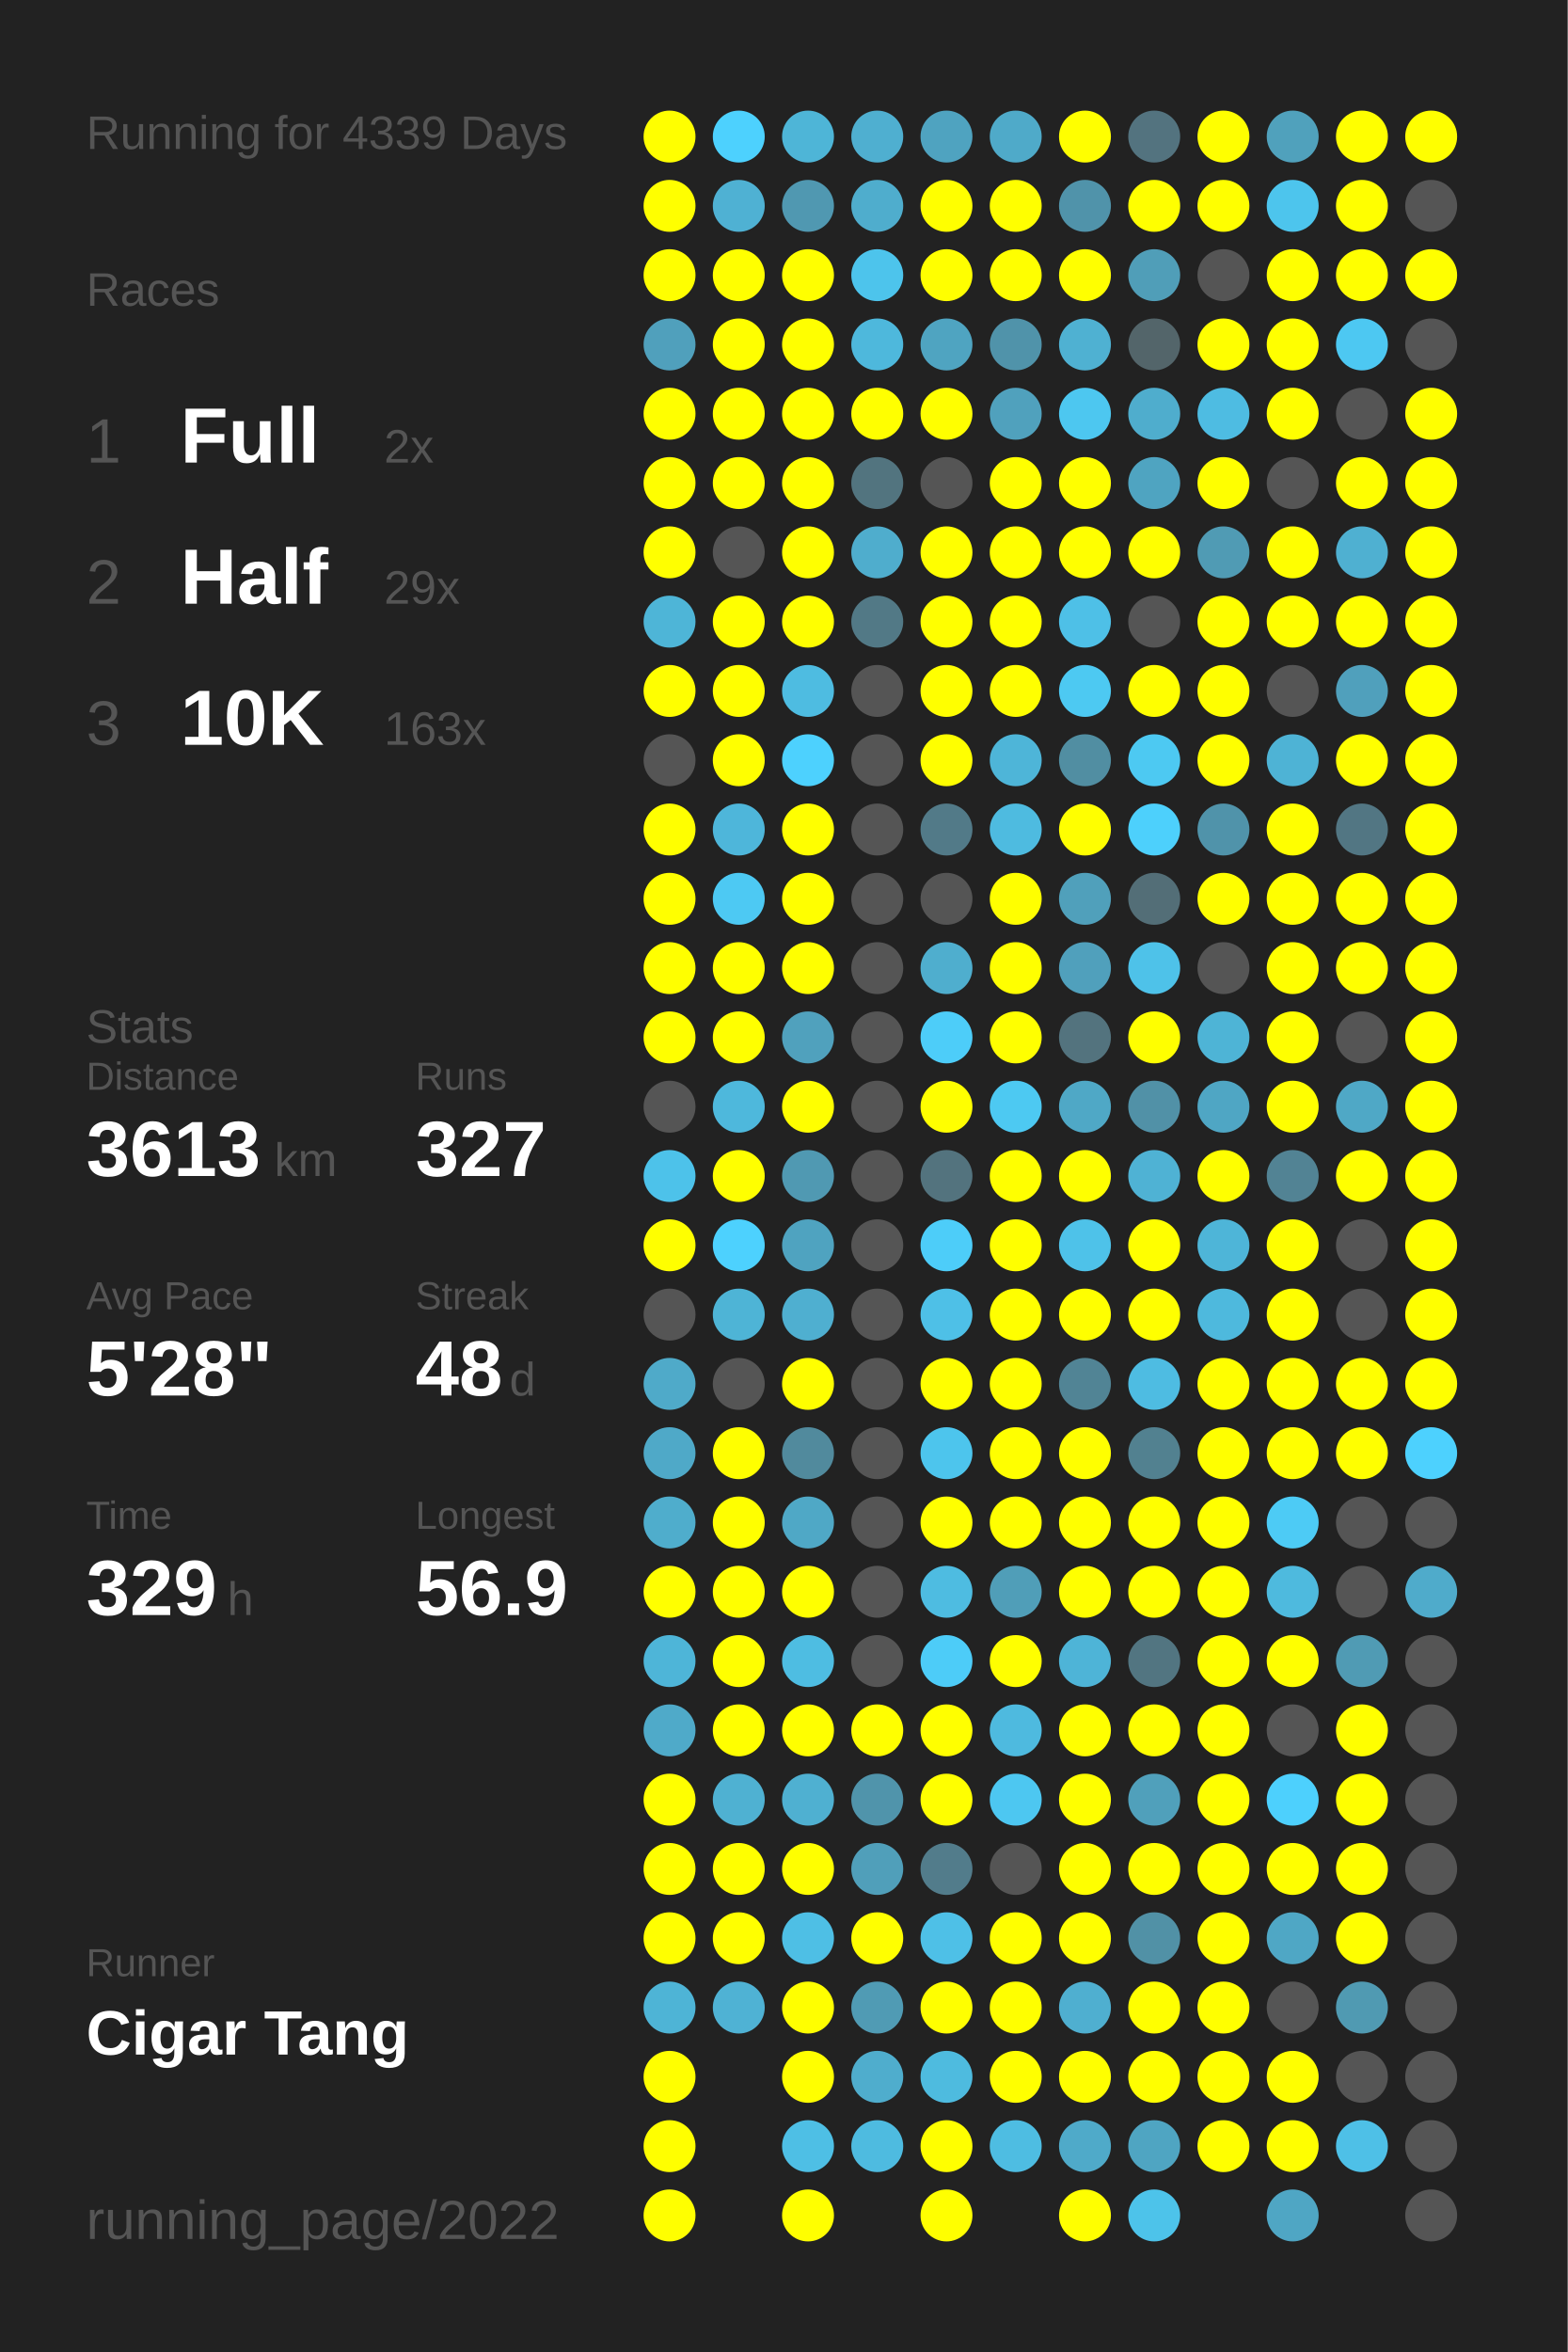
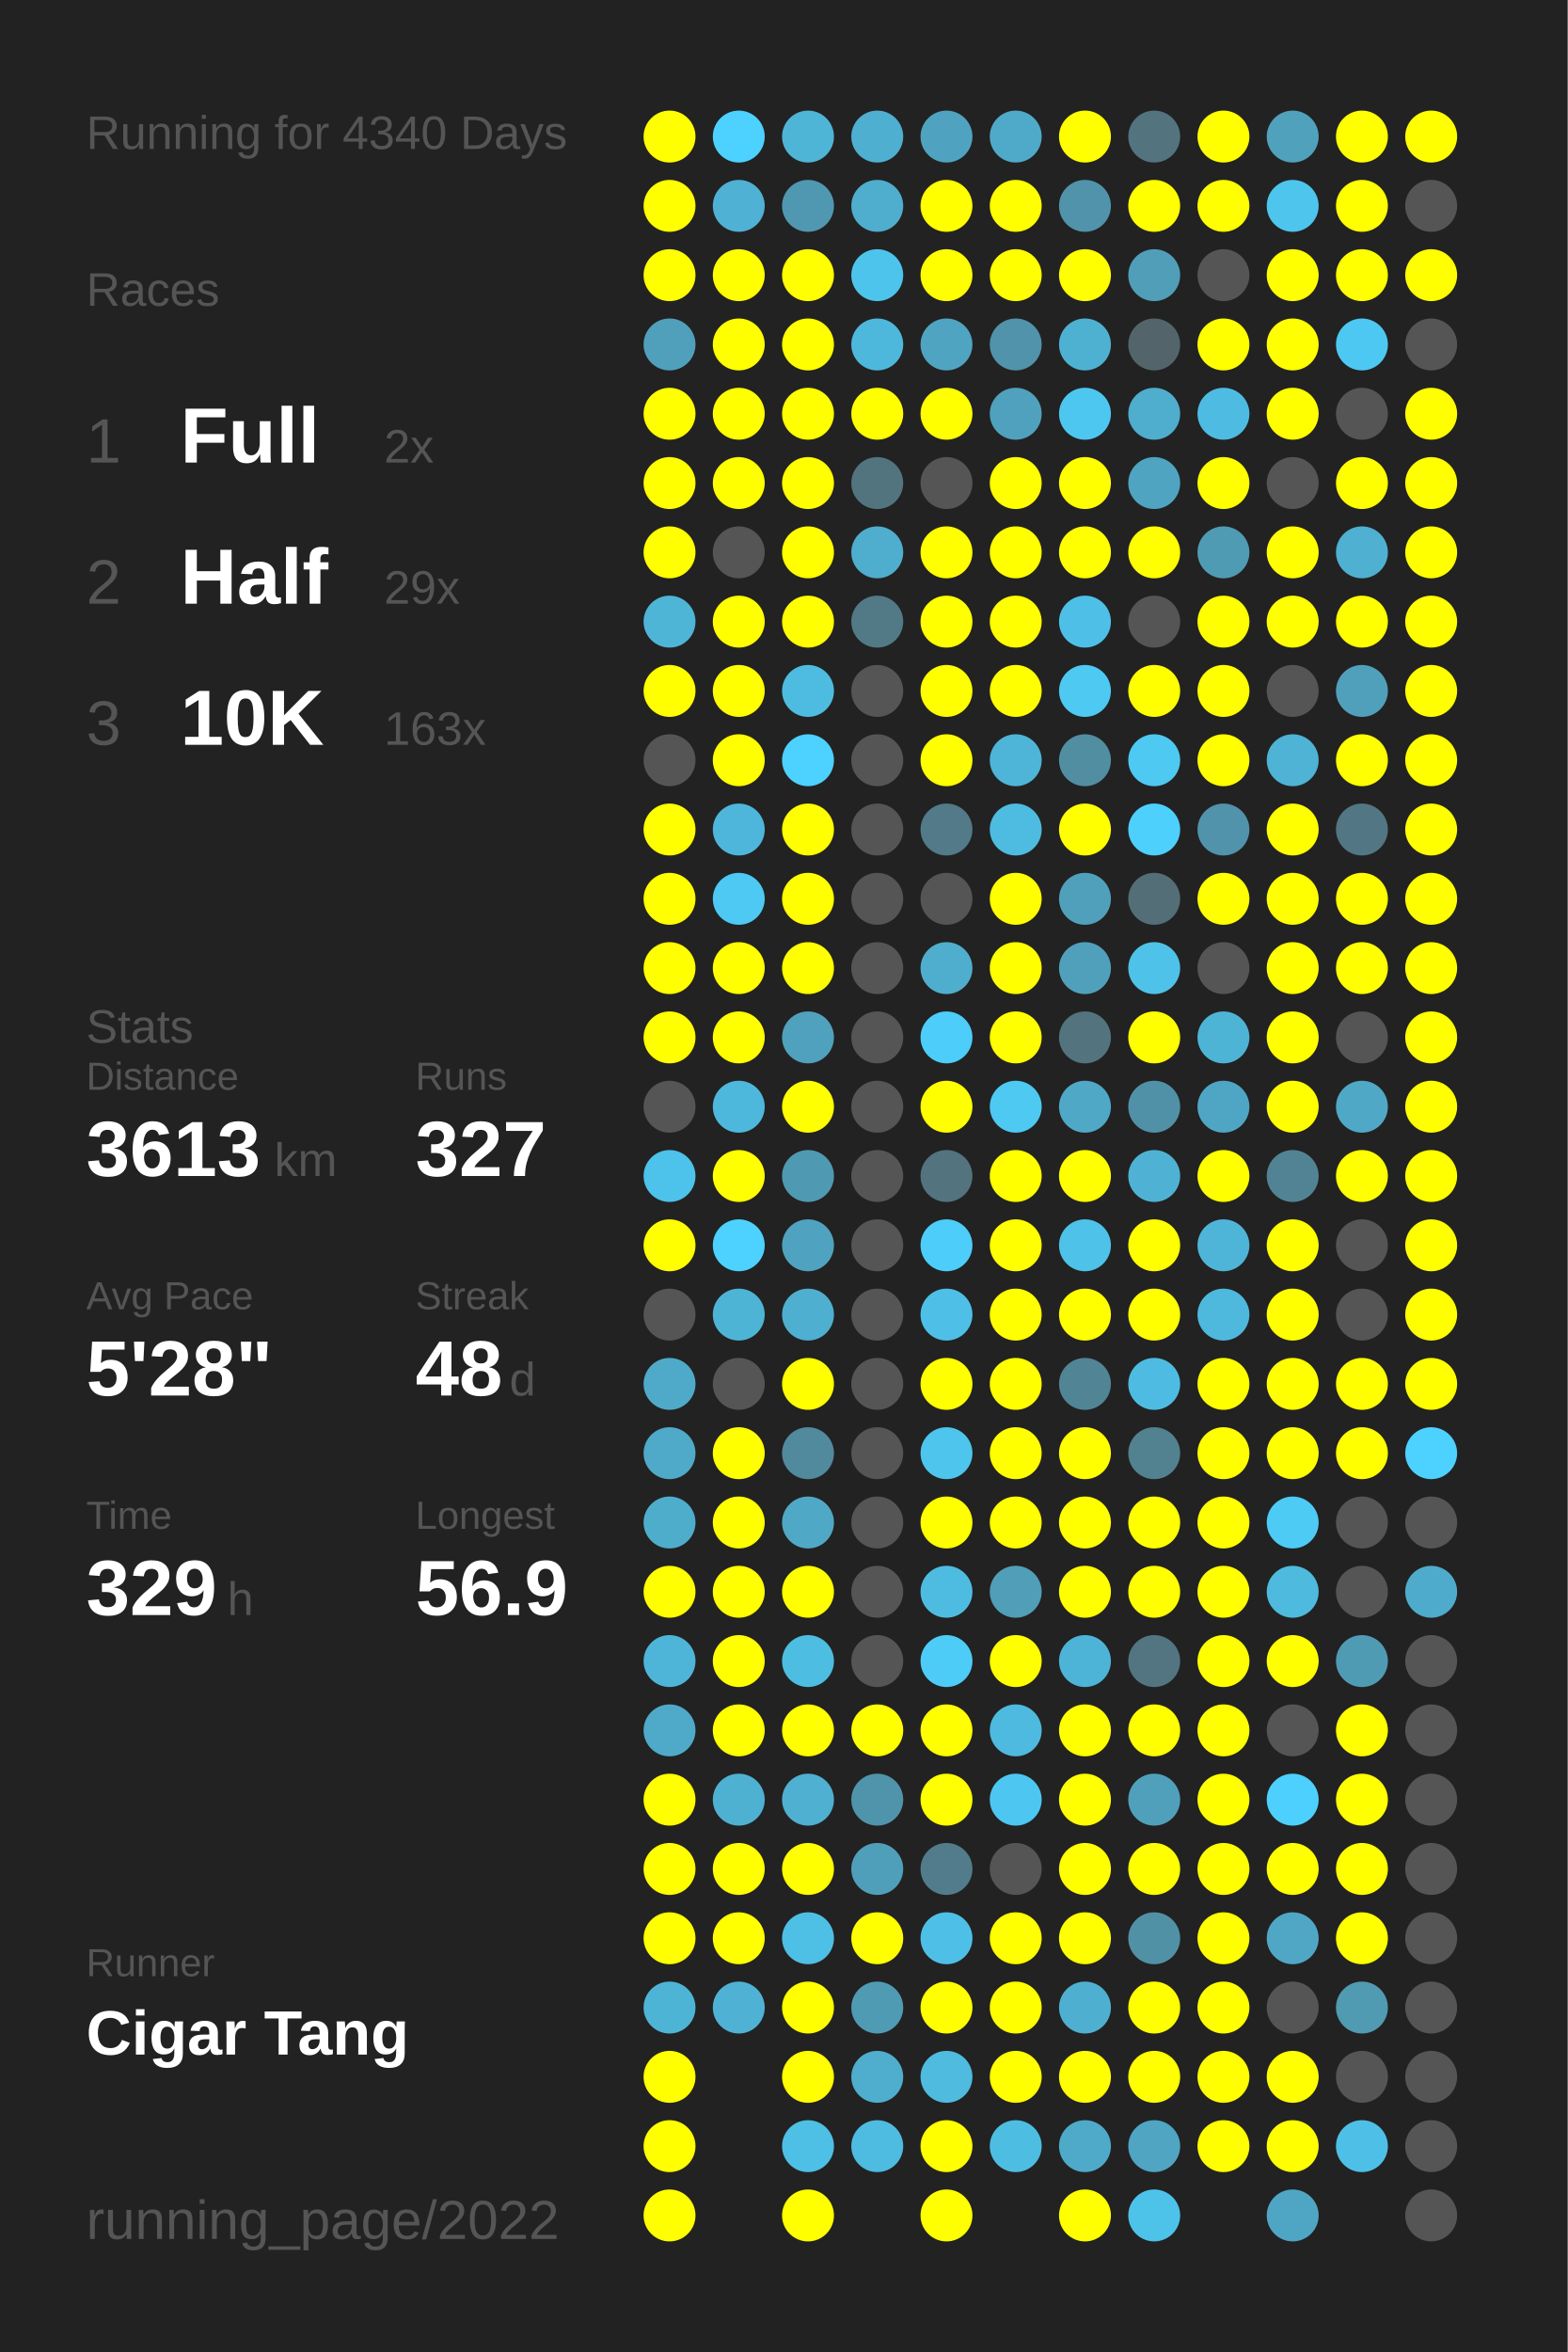
<svg xmlns="http://www.w3.org/2000/svg" baseProfile="full" height="300mm" version="1.1" viewBox="0,0,200,300" width="200mm">
  <defs />
  <rect fill="#222222" height="300" width="200" x="0" y="0" />
-   <text fill="#555555" style="font-size:6px; font-family:Arial;" x="11" y="19">Running for 4339 Days</text>
+   <text fill="#555555" style="font-size:6px; font-family:Arial;" x="11" y="19">Running for 4340 Days</text>
  <text fill="#555555" style="font-size:6px; font-family:Arial;" x="11" y="39">Races</text>
  <text fill="#555555" style="font-size:8px; font-family:Arial;" x="11" y="59">1</text>
  <text fill="#FFFFFF" style="font-size:10px; font-family:Arial; font-weight:bold;" x="23" y="59">Full</text>
  <text fill="#555555" style="font-size:6px; font-family:Arial;" x="49" y="59">2x</text>
  <text fill="#555555" style="font-size:8px; font-family:Arial;" x="11" y="77">2</text>
  <text fill="#FFFFFF" style="font-size:10px; font-family:Arial; font-weight:bold;" x="23" y="77">Half</text>
  <text fill="#555555" style="font-size:6px; font-family:Arial;" x="49" y="77">29x</text>
  <text fill="#555555" style="font-size:8px; font-family:Arial;" x="11" y="95">3</text>
  <text fill="#FFFFFF" style="font-size:10px; font-family:Arial; font-weight:bold;" x="23" y="95">10K</text>
  <text fill="#555555" style="font-size:6px; font-family:Arial;" x="49" y="95">163x</text>
  <text fill="#555555" style="font-size:6px; font-family:Arial;" x="11" y="133">Stats</text>
  <text fill="#555555" style="font-size:5px; font-family:Arial;" x="11" y="139">Distance</text>
  <text fill="#FFFFFF" style="font-size:10px; font-family:Arial; font-weight:bold;" x="11" y="150">3613</text>
  <text fill="#555555" style="font-size:6px; font-family:Arial;" x="35" y="150">km</text>
  <text fill="#555555" style="font-size:5px; font-family:Arial;" x="53" y="139">Runs</text>
  <text fill="#FFFFFF" style="font-size:10px; font-family:Arial; font-weight:bold;" x="53" y="150">327</text>
  <text fill="#555555" style="font-size:5px; font-family:Arial;" x="11" y="167">Avg Pace</text>
  <text fill="#FFFFFF" style="font-size:10px; font-family:Arial; font-weight:bold;" x="11" y="178">5'28"</text>
  <text fill="#555555" style="font-size:5px; font-family:Arial;" x="53" y="167">Streak</text>
  <text fill="#FFFFFF" style="font-size:10px; font-family:Arial; font-weight:bold;" x="53" y="178">48</text>
  <text fill="#555555" style="font-size:6px; font-family:Arial;" x="65" y="178">d</text>
  <text fill="#555555" style="font-size:5px; font-family:Arial;" x="11" y="195">Time</text>
  <text fill="#FFFFFF" style="font-size:10px; font-family:Arial; font-weight:bold;" x="11" y="206">329</text>
  <text fill="#555555" style="font-size:6px; font-family:Arial;" x="29" y="206">h</text>
  <text fill="#555555" style="font-size:5px; font-family:Arial;" x="53" y="195">Longest</text>
  <text fill="#FFFFFF" style="font-size:10px; font-family:Arial; font-weight:bold;" x="53" y="206">56.9</text>
  <text fill="#555555" style="font-size:5px; font-family:Arial;" x="11" y="252.065">Runner</text>
  <text fill="#FFFFFF" style="font-size:8px; font-family:Arial; font-weight:bold;" x="11" y="262.065">Cigar Tang</text>
  <text fill="#555555" style="font-size:7px; font-family:Arial;" x="11" y="285.581">running_page/2022</text>
  <circle cx="85.417" cy="17.419" fill="#FFFF00" r="3.312" />
  <circle cx="85.417" cy="26.258" fill="#FFFF00" r="3.312" />
  <circle cx="85.417" cy="35.097" fill="#FFFF00" r="3.312" />
  <circle cx="85.417" cy="43.935" fill="#50a0bc" r="3.312" />
  <circle cx="85.417" cy="52.774" fill="#FFFF00" r="3.312" />
  <circle cx="85.417" cy="61.613" fill="#FFFF00" r="3.312" />
  <circle cx="85.417" cy="70.452" fill="#FFFF00" r="3.312" />
  <circle cx="85.417" cy="79.29" fill="#4eb5d7" r="3.312" />
  <circle cx="85.417" cy="88.129" fill="#FFFF00" r="3.312" />
  <circle cx="85.417" cy="96.968" fill="#555555" r="3.312" />
  <circle cx="85.417" cy="105.806" fill="#FFFF00" r="3.312" />
  <circle cx="85.417" cy="114.645" fill="#FFFF00" r="3.312" />
  <circle cx="85.417" cy="123.484" fill="#FFFF00" r="3.312" />
  <circle cx="85.417" cy="132.323" fill="#FFFF00" r="3.312" />
  <circle cx="85.417" cy="141.161" fill="#555555" r="3.312" />
  <circle cx="85.417" cy="150" fill="#4dc2ea" r="3.312" />
  <circle cx="85.417" cy="158.839" fill="#FFFF00" r="3.312" />
  <circle cx="85.417" cy="167.677" fill="#555555" r="3.312" />
  <circle cx="85.417" cy="176.516" fill="#4faac9" r="3.312" />
  <circle cx="85.417" cy="185.355" fill="#4fa9c8" r="3.312" />
  <circle cx="85.417" cy="194.194" fill="#4fadcc" r="3.312" />
  <circle cx="85.417" cy="203.032" fill="#FFFF00" r="3.312" />
  <circle cx="85.417" cy="211.871" fill="#4eb5d8" r="3.312" />
  <circle cx="85.417" cy="220.71" fill="#4faac9" r="3.312" />
  <circle cx="85.417" cy="229.548" fill="#FFFF00" r="3.312" />
  <circle cx="85.417" cy="238.387" fill="#FFFF00" r="3.312" />
  <circle cx="85.417" cy="247.226" fill="#FFFF00" r="3.312" />
  <circle cx="85.417" cy="256.065" fill="#4eb4d6" r="3.312" />
  <circle cx="85.417" cy="264.903" fill="#FFFF00" r="3.312" />
  <circle cx="85.417" cy="273.742" fill="#FFFF00" r="3.312" />
  <circle cx="85.417" cy="282.581" fill="#FFFF00" r="3.312" />
  <circle cx="94.25" cy="17.419" fill="#4dd1fe" r="3.312" />
  <circle cx="94.25" cy="26.258" fill="#4fb1d3" r="3.312" />
  <circle cx="94.25" cy="35.097" fill="#FFFF00" r="3.312" />
  <circle cx="94.25" cy="43.935" fill="#FFFF00" r="3.312" />
  <circle cx="94.25" cy="52.774" fill="#FFFF00" r="3.312" />
  <circle cx="94.25" cy="61.613" fill="#FFFF00" r="3.312" />
  <circle cx="94.25" cy="70.452" fill="#555555" r="3.312" />
  <circle cx="94.25" cy="79.29" fill="#FFFF00" r="3.312" />
  <circle cx="94.25" cy="88.129" fill="#FFFF00" r="3.312" />
  <circle cx="94.25" cy="96.968" fill="#FFFF00" r="3.312" />
  <circle cx="94.25" cy="105.806" fill="#4eb6da" r="3.312" />
  <circle cx="94.25" cy="114.645" fill="#4dc9f3" r="3.312" />
  <circle cx="94.25" cy="123.484" fill="#FFFF00" r="3.312" />
  <circle cx="94.25" cy="132.323" fill="#FFFF00" r="3.312" />
  <circle cx="94.25" cy="141.161" fill="#4eb8dc" r="3.312" />
  <circle cx="94.25" cy="150" fill="#FFFF00" r="3.312" />
  <circle cx="94.25" cy="158.839" fill="#4dd1fe" r="3.312" />
  <circle cx="94.25" cy="167.677" fill="#4eb4d6" r="3.312" />
  <circle cx="94.25" cy="176.516" fill="#555555" r="3.312" />
  <circle cx="94.25" cy="185.355" fill="#FFFF00" r="3.312" />
  <circle cx="94.25" cy="194.194" fill="#FFFF00" r="3.312" />
  <circle cx="94.25" cy="203.032" fill="#FFFF00" r="3.312" />
  <circle cx="94.25" cy="211.871" fill="#FFFF00" r="3.312" />
  <circle cx="94.25" cy="220.71" fill="#FFFF00" r="3.312" />
  <circle cx="94.25" cy="229.548" fill="#4fb1d2" r="3.312" />
  <circle cx="94.25" cy="238.387" fill="#FFFF00" r="3.312" />
  <circle cx="94.25" cy="247.226" fill="#FFFF00" r="3.312" />
  <circle cx="94.25" cy="256.065" fill="#4fb2d4" r="3.312" />
  <circle cx="103.083" cy="17.419" fill="#4eb5d7" r="3.312" />
  <circle cx="103.083" cy="26.258" fill="#5098b1" r="3.312" />
  <circle cx="103.083" cy="35.097" fill="#FFFF00" r="3.312" />
  <circle cx="103.083" cy="43.935" fill="#FFFF00" r="3.312" />
  <circle cx="103.083" cy="52.774" fill="#FFFF00" r="3.312" />
  <circle cx="103.083" cy="61.613" fill="#FFFF00" r="3.312" />
  <circle cx="103.083" cy="70.452" fill="#FFFF00" r="3.312" />
  <circle cx="103.083" cy="79.29" fill="#FFFF00" r="3.312" />
  <circle cx="103.083" cy="88.129" fill="#4ebce1" r="3.312" />
  <circle cx="103.083" cy="96.968" fill="#4dd1fe" r="3.312" />
  <circle cx="103.083" cy="105.806" fill="#FFFF00" r="3.312" />
  <circle cx="103.083" cy="114.645" fill="#FFFF00" r="3.312" />
  <circle cx="103.083" cy="123.484" fill="#FFFF00" r="3.312" />
  <circle cx="103.083" cy="132.323" fill="#50a1bd" r="3.312" />
  <circle cx="103.083" cy="141.161" fill="#FFFF00" r="3.312" />
  <circle cx="103.083" cy="150" fill="#5099b2" r="3.312" />
  <circle cx="103.083" cy="158.839" fill="#4fa3c0" r="3.312" />
  <circle cx="103.083" cy="167.677" fill="#4fafd0" r="3.312" />
  <circle cx="103.083" cy="176.516" fill="#FFFF00" r="3.312" />
  <circle cx="103.083" cy="185.355" fill="#518a9d" r="3.312" />
  <circle cx="103.083" cy="194.194" fill="#4fa8c6" r="3.312" />
  <circle cx="103.083" cy="203.032" fill="#FFFF00" r="3.312" />
  <circle cx="103.083" cy="211.871" fill="#4ebde2" r="3.312" />
  <circle cx="103.083" cy="220.71" fill="#FFFF00" r="3.312" />
  <circle cx="103.083" cy="229.548" fill="#4fb0d1" r="3.312" />
  <circle cx="103.083" cy="238.387" fill="#FFFF00" r="3.312" />
  <circle cx="103.083" cy="247.226" fill="#4ebfe5" r="3.312" />
  <circle cx="103.083" cy="256.065" fill="#FFFF00" r="3.312" />
  <circle cx="103.083" cy="264.903" fill="#FFFF00" r="3.312" />
  <circle cx="103.083" cy="273.742" fill="#4ebfe5" r="3.312" />
  <circle cx="103.083" cy="282.581" fill="#FFFF00" r="3.312" />
  <circle cx="111.917" cy="17.419" fill="#4fafd0" r="3.312" />
  <circle cx="111.917" cy="26.258" fill="#4fadcd" r="3.312" />
  <circle cx="111.917" cy="35.097" fill="#4dc4ec" r="3.312" />
  <circle cx="111.917" cy="43.935" fill="#4eb8dc" r="3.312" />
  <circle cx="111.917" cy="52.774" fill="#FFFF00" r="3.312" />
  <circle cx="111.917" cy="61.613" fill="#52747f" r="3.312" />
  <circle cx="111.917" cy="70.452" fill="#4fadcd" r="3.312" />
  <circle cx="111.917" cy="79.29" fill="#527986" r="3.312" />
  <circle cx="111.917" cy="88.129" fill="#555555" r="3.312" />
  <circle cx="111.917" cy="96.968" fill="#555555" r="3.312" />
  <circle cx="111.917" cy="105.806" fill="#555555" r="3.312" />
  <circle cx="111.917" cy="114.645" fill="#555555" r="3.312" />
  <circle cx="111.917" cy="123.484" fill="#555555" r="3.312" />
  <circle cx="111.917" cy="132.323" fill="#555555" r="3.312" />
  <circle cx="111.917" cy="141.161" fill="#555555" r="3.312" />
  <circle cx="111.917" cy="150" fill="#555555" r="3.312" />
  <circle cx="111.917" cy="158.839" fill="#555555" r="3.312" />
  <circle cx="111.917" cy="167.677" fill="#555555" r="3.312" />
  <circle cx="111.917" cy="176.516" fill="#555555" r="3.312" />
  <circle cx="111.917" cy="185.355" fill="#555555" r="3.312" />
  <circle cx="111.917" cy="194.194" fill="#555555" r="3.312" />
  <circle cx="111.917" cy="203.032" fill="#555555" r="3.312" />
  <circle cx="111.917" cy="211.871" fill="#555555" r="3.312" />
  <circle cx="111.917" cy="220.71" fill="#FFFF00" r="3.312" />
  <circle cx="111.917" cy="229.548" fill="#5094ab" r="3.312" />
  <circle cx="111.917" cy="238.387" fill="#509fba" r="3.312" />
  <circle cx="111.917" cy="247.226" fill="#FFFF00" r="3.312" />
  <circle cx="111.917" cy="256.065" fill="#509bb4" r="3.312" />
  <circle cx="111.917" cy="264.903" fill="#4fadcd" r="3.312" />
  <circle cx="111.917" cy="273.742" fill="#4ebbe0" r="3.312" />
  <circle cx="120.75" cy="17.419" fill="#4fa3c0" r="3.312" />
  <circle cx="120.75" cy="26.258" fill="#FFFF00" r="3.312" />
  <circle cx="120.75" cy="35.097" fill="#FFFF00" r="3.312" />
  <circle cx="120.75" cy="43.935" fill="#4fa4c1" r="3.312" />
  <circle cx="120.75" cy="52.774" fill="#FFFF00" r="3.312" />
  <circle cx="120.75" cy="61.613" fill="#555555" r="3.312" />
  <circle cx="120.75" cy="70.452" fill="#FFFF00" r="3.312" />
  <circle cx="120.75" cy="79.29" fill="#FFFF00" r="3.312" />
  <circle cx="120.75" cy="88.129" fill="#FFFF00" r="3.312" />
  <circle cx="120.75" cy="96.968" fill="#FFFF00" r="3.312" />
  <circle cx="120.75" cy="105.806" fill="#527a88" r="3.312" />
  <circle cx="120.75" cy="114.645" fill="#555555" r="3.312" />
  <circle cx="120.75" cy="123.484" fill="#4faece" r="3.312" />
  <circle cx="120.75" cy="132.323" fill="#4dcdf9" r="3.312" />
  <circle cx="120.75" cy="141.161" fill="#FFFF00" r="3.312" />
  <circle cx="120.75" cy="150" fill="#53737e" r="3.312" />
  <circle cx="120.75" cy="158.839" fill="#4dcdf9" r="3.312" />
  <circle cx="120.75" cy="167.677" fill="#4ec0e7" r="3.312" />
  <circle cx="120.75" cy="176.516" fill="#FFFF00" r="3.312" />
  <circle cx="120.75" cy="185.355" fill="#4dc5ed" r="3.312" />
  <circle cx="120.75" cy="194.194" fill="#FFFF00" r="3.312" />
  <circle cx="120.75" cy="203.032" fill="#4ebce1" r="3.312" />
  <circle cx="120.75" cy="211.871" fill="#4dccf8" r="3.312" />
  <circle cx="120.75" cy="220.71" fill="#FFFF00" r="3.312" />
  <circle cx="120.75" cy="229.548" fill="#FFFF00" r="3.312" />
  <circle cx="120.75" cy="238.387" fill="#527c8b" r="3.312" />
  <circle cx="120.75" cy="247.226" fill="#4ec0e7" r="3.312" />
  <circle cx="120.75" cy="256.065" fill="#FFFF00" r="3.312" />
  <circle cx="120.75" cy="264.903" fill="#4ebbdf" r="3.312" />
  <circle cx="120.75" cy="273.742" fill="#FFFF00" r="3.312" />
  <circle cx="120.75" cy="282.581" fill="#FFFF00" r="3.312" />
  <circle cx="129.583" cy="17.419" fill="#4faac9" r="3.312" />
  <circle cx="129.583" cy="26.258" fill="#FFFF00" r="3.312" />
  <circle cx="129.583" cy="35.097" fill="#FFFF00" r="3.312" />
  <circle cx="129.583" cy="43.935" fill="#5093aa" r="3.312" />
  <circle cx="129.583" cy="52.774" fill="#50a1bd" r="3.312" />
  <circle cx="129.583" cy="61.613" fill="#FFFF00" r="3.312" />
  <circle cx="129.583" cy="70.452" fill="#FFFF00" r="3.312" />
  <circle cx="129.583" cy="79.29" fill="#FFFF00" r="3.312" />
  <circle cx="129.583" cy="88.129" fill="#FFFF00" r="3.312" />
  <circle cx="129.583" cy="96.968" fill="#4eb5d8" r="3.312" />
  <circle cx="129.583" cy="105.806" fill="#4ebbe0" r="3.312" />
  <circle cx="129.583" cy="114.645" fill="#FFFF00" r="3.312" />
  <circle cx="129.583" cy="123.484" fill="#FFFF00" r="3.312" />
  <circle cx="129.583" cy="132.323" fill="#FFFF00" r="3.312" />
  <circle cx="129.583" cy="141.161" fill="#4dc9f2" r="3.312" />
  <circle cx="129.583" cy="150" fill="#FFFF00" r="3.312" />
  <circle cx="129.583" cy="158.839" fill="#FFFF00" r="3.312" />
  <circle cx="129.583" cy="167.677" fill="#FFFF00" r="3.312" />
  <circle cx="129.583" cy="176.516" fill="#FFFF00" r="3.312" />
  <circle cx="129.583" cy="185.355" fill="#FFFF00" r="3.312" />
  <circle cx="129.583" cy="194.194" fill="#FFFF00" r="3.312" />
  <circle cx="129.583" cy="203.032" fill="#509eb8" r="3.312" />
  <circle cx="129.583" cy="211.871" fill="#FFFF00" r="3.312" />
  <circle cx="129.583" cy="220.71" fill="#4ebadf" r="3.312" />
  <circle cx="129.583" cy="229.548" fill="#4dc7f1" r="3.312" />
  <circle cx="129.583" cy="238.387" fill="#555555" r="3.312" />
  <circle cx="129.583" cy="247.226" fill="#FFFF00" r="3.312" />
  <circle cx="129.583" cy="256.065" fill="#FFFF00" r="3.312" />
  <circle cx="129.583" cy="264.903" fill="#FFFF00" r="3.312" />
  <circle cx="129.583" cy="273.742" fill="#4ebde2" r="3.312" />
  <circle cx="138.417" cy="17.419" fill="#FFFF00" r="3.312" />
  <circle cx="138.417" cy="26.258" fill="#5093aa" r="3.312" />
  <circle cx="138.417" cy="35.097" fill="#FFFF00" r="3.312" />
  <circle cx="138.417" cy="43.935" fill="#4fb1d2" r="3.312" />
  <circle cx="138.417" cy="52.774" fill="#4dc7f0" r="3.312" />
  <circle cx="138.417" cy="61.613" fill="#FFFF00" r="3.312" />
  <circle cx="138.417" cy="70.452" fill="#FFFF00" r="3.312" />
  <circle cx="138.417" cy="79.29" fill="#4ec0e7" r="3.312" />
  <circle cx="138.417" cy="88.129" fill="#4dc9f2" r="3.312" />
  <circle cx="138.417" cy="96.968" fill="#518ea2" r="3.312" />
  <circle cx="138.417" cy="105.806" fill="#FFFF00" r="3.312" />
  <circle cx="138.417" cy="114.645" fill="#50a0bb" r="3.312" />
  <circle cx="138.417" cy="123.484" fill="#50a0bc" r="3.312" />
  <circle cx="138.417" cy="132.323" fill="#53737e" r="3.312" />
  <circle cx="138.417" cy="141.161" fill="#4fa8c6" r="3.312" />
  <circle cx="138.417" cy="150" fill="#FFFF00" r="3.312" />
  <circle cx="138.417" cy="158.839" fill="#4ec2e9" r="3.312" />
  <circle cx="138.417" cy="167.677" fill="#FFFF00" r="3.312" />
  <circle cx="138.417" cy="176.516" fill="#518495" r="3.312" />
  <circle cx="138.417" cy="185.355" fill="#FFFF00" r="3.312" />
  <circle cx="138.417" cy="194.194" fill="#FFFF00" r="3.312" />
  <circle cx="138.417" cy="203.032" fill="#FFFF00" r="3.312" />
  <circle cx="138.417" cy="211.871" fill="#4eb4d7" r="3.312" />
  <circle cx="138.417" cy="220.71" fill="#FFFF00" r="3.312" />
  <circle cx="138.417" cy="229.548" fill="#FFFF00" r="3.312" />
  <circle cx="138.417" cy="238.387" fill="#FFFF00" r="3.312" />
  <circle cx="138.417" cy="247.226" fill="#FFFF00" r="3.312" />
  <circle cx="138.417" cy="256.065" fill="#4fafd0" r="3.312" />
  <circle cx="138.417" cy="264.903" fill="#FFFF00" r="3.312" />
  <circle cx="138.417" cy="273.742" fill="#4faac9" r="3.312" />
  <circle cx="138.417" cy="282.581" fill="#FFFF00" r="3.312" />
  <circle cx="147.25" cy="17.419" fill="#53737f" r="3.312" />
  <circle cx="147.25" cy="26.258" fill="#FFFF00" r="3.312" />
  <circle cx="147.25" cy="35.097" fill="#509eb8" r="3.312" />
  <circle cx="147.25" cy="43.935" fill="#53656a" r="3.312" />
  <circle cx="147.25" cy="52.774" fill="#4fadcd" r="3.312" />
  <circle cx="147.25" cy="61.613" fill="#4fa4c1" r="3.312" />
  <circle cx="147.25" cy="70.452" fill="#FFFF00" r="3.312" />
  <circle cx="147.25" cy="79.29" fill="#555555" r="3.312" />
  <circle cx="147.25" cy="88.129" fill="#FFFF00" r="3.312" />
  <circle cx="147.25" cy="96.968" fill="#4dc9f2" r="3.312" />
  <circle cx="147.25" cy="105.806" fill="#4dd0fc" r="3.312" />
  <circle cx="147.25" cy="114.645" fill="#536e77" r="3.312" />
  <circle cx="147.25" cy="123.484" fill="#4ec2e9" r="3.312" />
  <circle cx="147.25" cy="132.323" fill="#FFFF00" r="3.312" />
  <circle cx="147.25" cy="141.161" fill="#5191a7" r="3.312" />
  <circle cx="147.25" cy="150" fill="#4fb2d4" r="3.312" />
  <circle cx="147.25" cy="158.839" fill="#FFFF00" r="3.312" />
  <circle cx="147.25" cy="167.677" fill="#FFFF00" r="3.312" />
  <circle cx="147.25" cy="176.516" fill="#4ebce2" r="3.312" />
  <circle cx="147.25" cy="185.355" fill="#528190" r="3.312" />
  <circle cx="147.25" cy="194.194" fill="#FFFF00" r="3.312" />
  <circle cx="147.25" cy="203.032" fill="#FFFF00" r="3.312" />
  <circle cx="147.25" cy="211.871" fill="#527581" r="3.312" />
  <circle cx="147.25" cy="220.71" fill="#FFFF00" r="3.312" />
  <circle cx="147.25" cy="229.548" fill="#50a0bb" r="3.312" />
  <circle cx="147.25" cy="238.387" fill="#FFFF00" r="3.312" />
  <circle cx="147.25" cy="247.226" fill="#5191a6" r="3.312" />
  <circle cx="147.25" cy="256.065" fill="#FFFF00" r="3.312" />
  <circle cx="147.25" cy="264.903" fill="#FFFF00" r="3.312" />
  <circle cx="147.25" cy="273.742" fill="#4fa5c2" r="3.312" />
  <circle cx="147.25" cy="282.581" fill="#4dc3ea" r="3.312" />
  <circle cx="156.083" cy="17.419" fill="#FFFF00" r="3.312" />
  <circle cx="156.083" cy="26.258" fill="#FFFF00" r="3.312" />
  <circle cx="156.083" cy="35.097" fill="#555555" r="3.312" />
  <circle cx="156.083" cy="43.935" fill="#FFFF00" r="3.312" />
  <circle cx="156.083" cy="52.774" fill="#4ebce2" r="3.312" />
  <circle cx="156.083" cy="61.613" fill="#FFFF00" r="3.312" />
  <circle cx="156.083" cy="70.452" fill="#509bb4" r="3.312" />
  <circle cx="156.083" cy="79.29" fill="#FFFF00" r="3.312" />
  <circle cx="156.083" cy="88.129" fill="#FFFF00" r="3.312" />
  <circle cx="156.083" cy="96.968" fill="#FFFF00" r="3.312" />
  <circle cx="156.083" cy="105.806" fill="#5093aa" r="3.312" />
  <circle cx="156.083" cy="114.645" fill="#FFFF00" r="3.312" />
  <circle cx="156.083" cy="123.484" fill="#555555" r="3.312" />
  <circle cx="156.083" cy="132.323" fill="#4eb4d6" r="3.312" />
  <circle cx="156.083" cy="141.161" fill="#4fa6c4" r="3.312" />
  <circle cx="156.083" cy="150" fill="#FFFF00" r="3.312" />
  <circle cx="156.083" cy="158.839" fill="#4eb5d8" r="3.312" />
  <circle cx="156.083" cy="167.677" fill="#4eb9dd" r="3.312" />
  <circle cx="156.083" cy="176.516" fill="#FFFF00" r="3.312" />
  <circle cx="156.083" cy="185.355" fill="#FFFF00" r="3.312" />
  <circle cx="156.083" cy="194.194" fill="#FFFF00" r="3.312" />
  <circle cx="156.083" cy="203.032" fill="#FFFF00" r="3.312" />
  <circle cx="156.083" cy="211.871" fill="#FFFF00" r="3.312" />
  <circle cx="156.083" cy="220.71" fill="#FFFF00" r="3.312" />
  <circle cx="156.083" cy="229.548" fill="#FFFF00" r="3.312" />
  <circle cx="156.083" cy="238.387" fill="#FFFF00" r="3.312" />
  <circle cx="156.083" cy="247.226" fill="#FFFF00" r="3.312" />
  <circle cx="156.083" cy="256.065" fill="#FFFF00" r="3.312" />
  <circle cx="156.083" cy="264.903" fill="#FFFF00" r="3.312" />
  <circle cx="156.083" cy="273.742" fill="#FFFF00" r="3.312" />
  <circle cx="164.917" cy="17.419" fill="#50a1bc" r="3.312" />
  <circle cx="164.917" cy="26.258" fill="#4dc5ed" r="3.312" />
  <circle cx="164.917" cy="35.097" fill="#FFFF00" r="3.312" />
  <circle cx="164.917" cy="43.935" fill="#FFFF00" r="3.312" />
  <circle cx="164.917" cy="52.774" fill="#FFFF00" r="3.312" />
  <circle cx="164.917" cy="61.613" fill="#555555" r="3.312" />
  <circle cx="164.917" cy="70.452" fill="#FFFF00" r="3.312" />
  <circle cx="164.917" cy="79.29" fill="#FFFF00" r="3.312" />
  <circle cx="164.917" cy="88.129" fill="#555555" r="3.312" />
  <circle cx="164.917" cy="96.968" fill="#4eb3d5" r="3.312" />
  <circle cx="164.917" cy="105.806" fill="#FFFF00" r="3.312" />
  <circle cx="164.917" cy="114.645" fill="#FFFF00" r="3.312" />
  <circle cx="164.917" cy="123.484" fill="#FFFF00" r="3.312" />
  <circle cx="164.917" cy="132.323" fill="#FFFF00" r="3.312" />
  <circle cx="164.917" cy="141.161" fill="#FFFF00" r="3.312" />
  <circle cx="164.917" cy="150" fill="#528394" r="3.312" />
  <circle cx="164.917" cy="158.839" fill="#FFFF00" r="3.312" />
  <circle cx="164.917" cy="167.677" fill="#FFFF00" r="3.312" />
  <circle cx="164.917" cy="176.516" fill="#FFFF00" r="3.312" />
  <circle cx="164.917" cy="185.355" fill="#FFFF00" r="3.312" />
  <circle cx="164.917" cy="194.194" fill="#4dcbf5" r="3.312" />
  <circle cx="164.917" cy="203.032" fill="#4ebade" r="3.312" />
  <circle cx="164.917" cy="211.871" fill="#FFFF00" r="3.312" />
  <circle cx="164.917" cy="220.71" fill="#555555" r="3.312" />
  <circle cx="164.917" cy="229.548" fill="#4dd0fd" r="3.312" />
  <circle cx="164.917" cy="238.387" fill="#FFFF00" r="3.312" />
  <circle cx="164.917" cy="247.226" fill="#4fa7c5" r="3.312" />
  <circle cx="164.917" cy="256.065" fill="#555555" r="3.312" />
  <circle cx="164.917" cy="264.903" fill="#FFFF00" r="3.312" />
  <circle cx="164.917" cy="273.742" fill="#FFFF00" r="3.312" />
  <circle cx="164.917" cy="282.581" fill="#4fa6c4" r="3.312" />
  <circle cx="173.75" cy="17.419" fill="#FFFF00" r="3.312" />
  <circle cx="173.75" cy="26.258" fill="#FFFF00" r="3.312" />
  <circle cx="173.75" cy="35.097" fill="#FFFF00" r="3.312" />
  <circle cx="173.75" cy="43.935" fill="#4dc8f2" r="3.312" />
  <circle cx="173.75" cy="52.774" fill="#555555" r="3.312" />
  <circle cx="173.75" cy="61.613" fill="#FFFF00" r="3.312" />
  <circle cx="173.75" cy="70.452" fill="#4fb0d1" r="3.312" />
  <circle cx="173.75" cy="79.29" fill="#FFFF00" r="3.312" />
  <circle cx="173.75" cy="88.129" fill="#50a0bc" r="3.312" />
  <circle cx="173.75" cy="96.968" fill="#FFFF00" r="3.312" />
  <circle cx="173.75" cy="105.806" fill="#527683" r="3.312" />
  <circle cx="173.75" cy="114.645" fill="#FFFF00" r="3.312" />
  <circle cx="173.75" cy="123.484" fill="#FFFF00" r="3.312" />
  <circle cx="173.75" cy="132.323" fill="#555555" r="3.312" />
  <circle cx="173.75" cy="141.161" fill="#4fa8c6" r="3.312" />
  <circle cx="173.75" cy="150" fill="#FFFF00" r="3.312" />
  <circle cx="173.75" cy="158.839" fill="#555555" r="3.312" />
  <circle cx="173.75" cy="167.677" fill="#555555" r="3.312" />
  <circle cx="173.75" cy="176.516" fill="#FFFF00" r="3.312" />
  <circle cx="173.75" cy="185.355" fill="#FFFF00" r="3.312" />
  <circle cx="173.75" cy="194.194" fill="#555555" r="3.312" />
  <circle cx="173.75" cy="203.032" fill="#555555" r="3.312" />
  <circle cx="173.75" cy="211.871" fill="#509bb4" r="3.312" />
  <circle cx="173.75" cy="220.71" fill="#FFFF00" r="3.312" />
  <circle cx="173.75" cy="229.548" fill="#FFFF00" r="3.312" />
  <circle cx="173.75" cy="238.387" fill="#FFFF00" r="3.312" />
  <circle cx="173.75" cy="247.226" fill="#FFFF00" r="3.312" />
  <circle cx="173.75" cy="256.065" fill="#509ab2" r="3.312" />
  <circle cx="173.75" cy="264.903" fill="#555555" r="3.312" />
  <circle cx="173.75" cy="273.742" fill="#4ec0e7" r="3.312" />
  <circle cx="182.583" cy="17.419" fill="#FFFF00" r="3.312" />
  <circle cx="182.583" cy="26.258" fill="#555555" r="3.312" />
  <circle cx="182.583" cy="35.097" fill="#FFFF00" r="3.312" />
  <circle cx="182.583" cy="43.935" fill="#555555" r="3.312" />
  <circle cx="182.583" cy="52.774" fill="#FFFF00" r="3.312" />
  <circle cx="182.583" cy="61.613" fill="#FFFF00" r="3.312" />
  <circle cx="182.583" cy="70.452" fill="#FFFF00" r="3.312" />
  <circle cx="182.583" cy="79.29" fill="#FFFF00" r="3.312" />
  <circle cx="182.583" cy="88.129" fill="#FFFF00" r="3.312" />
  <circle cx="182.583" cy="96.968" fill="#FFFF00" r="3.312" />
  <circle cx="182.583" cy="105.806" fill="#FFFF00" r="3.312" />
  <circle cx="182.583" cy="114.645" fill="#FFFF00" r="3.312" />
  <circle cx="182.583" cy="123.484" fill="#FFFF00" r="3.312" />
  <circle cx="182.583" cy="132.323" fill="#FFFF00" r="3.312" />
  <circle cx="182.583" cy="141.161" fill="#FFFF00" r="3.312" />
  <circle cx="182.583" cy="150" fill="#FFFF00" r="3.312" />
  <circle cx="182.583" cy="158.839" fill="#FFFF00" r="3.312" />
  <circle cx="182.583" cy="167.677" fill="#FFFF00" r="3.312" />
  <circle cx="182.583" cy="176.516" fill="#FFFF00" r="3.312" />
  <circle cx="182.583" cy="185.355" fill="#4dd1fe" r="3.312" />
  <circle cx="182.583" cy="194.194" fill="#555555" r="3.312" />
  <circle cx="182.583" cy="203.032" fill="#4fabcb" r="3.312" />
  <circle cx="182.583" cy="211.871" fill="#555555" r="3.312" />
  <circle cx="182.583" cy="220.71" fill="#555555" r="3.312" />
  <circle cx="182.583" cy="229.548" fill="#555555" r="3.312" />
  <circle cx="182.583" cy="238.387" fill="#555555" r="3.312" />
  <circle cx="182.583" cy="247.226" fill="#555555" r="3.312" />
  <circle cx="182.583" cy="256.065" fill="#555555" r="3.312" />
  <circle cx="182.583" cy="264.903" fill="#555555" r="3.312" />
  <circle cx="182.583" cy="273.742" fill="#555555" r="3.312" />
  <circle cx="182.583" cy="282.581" fill="#555555" r="3.312" />
</svg>
